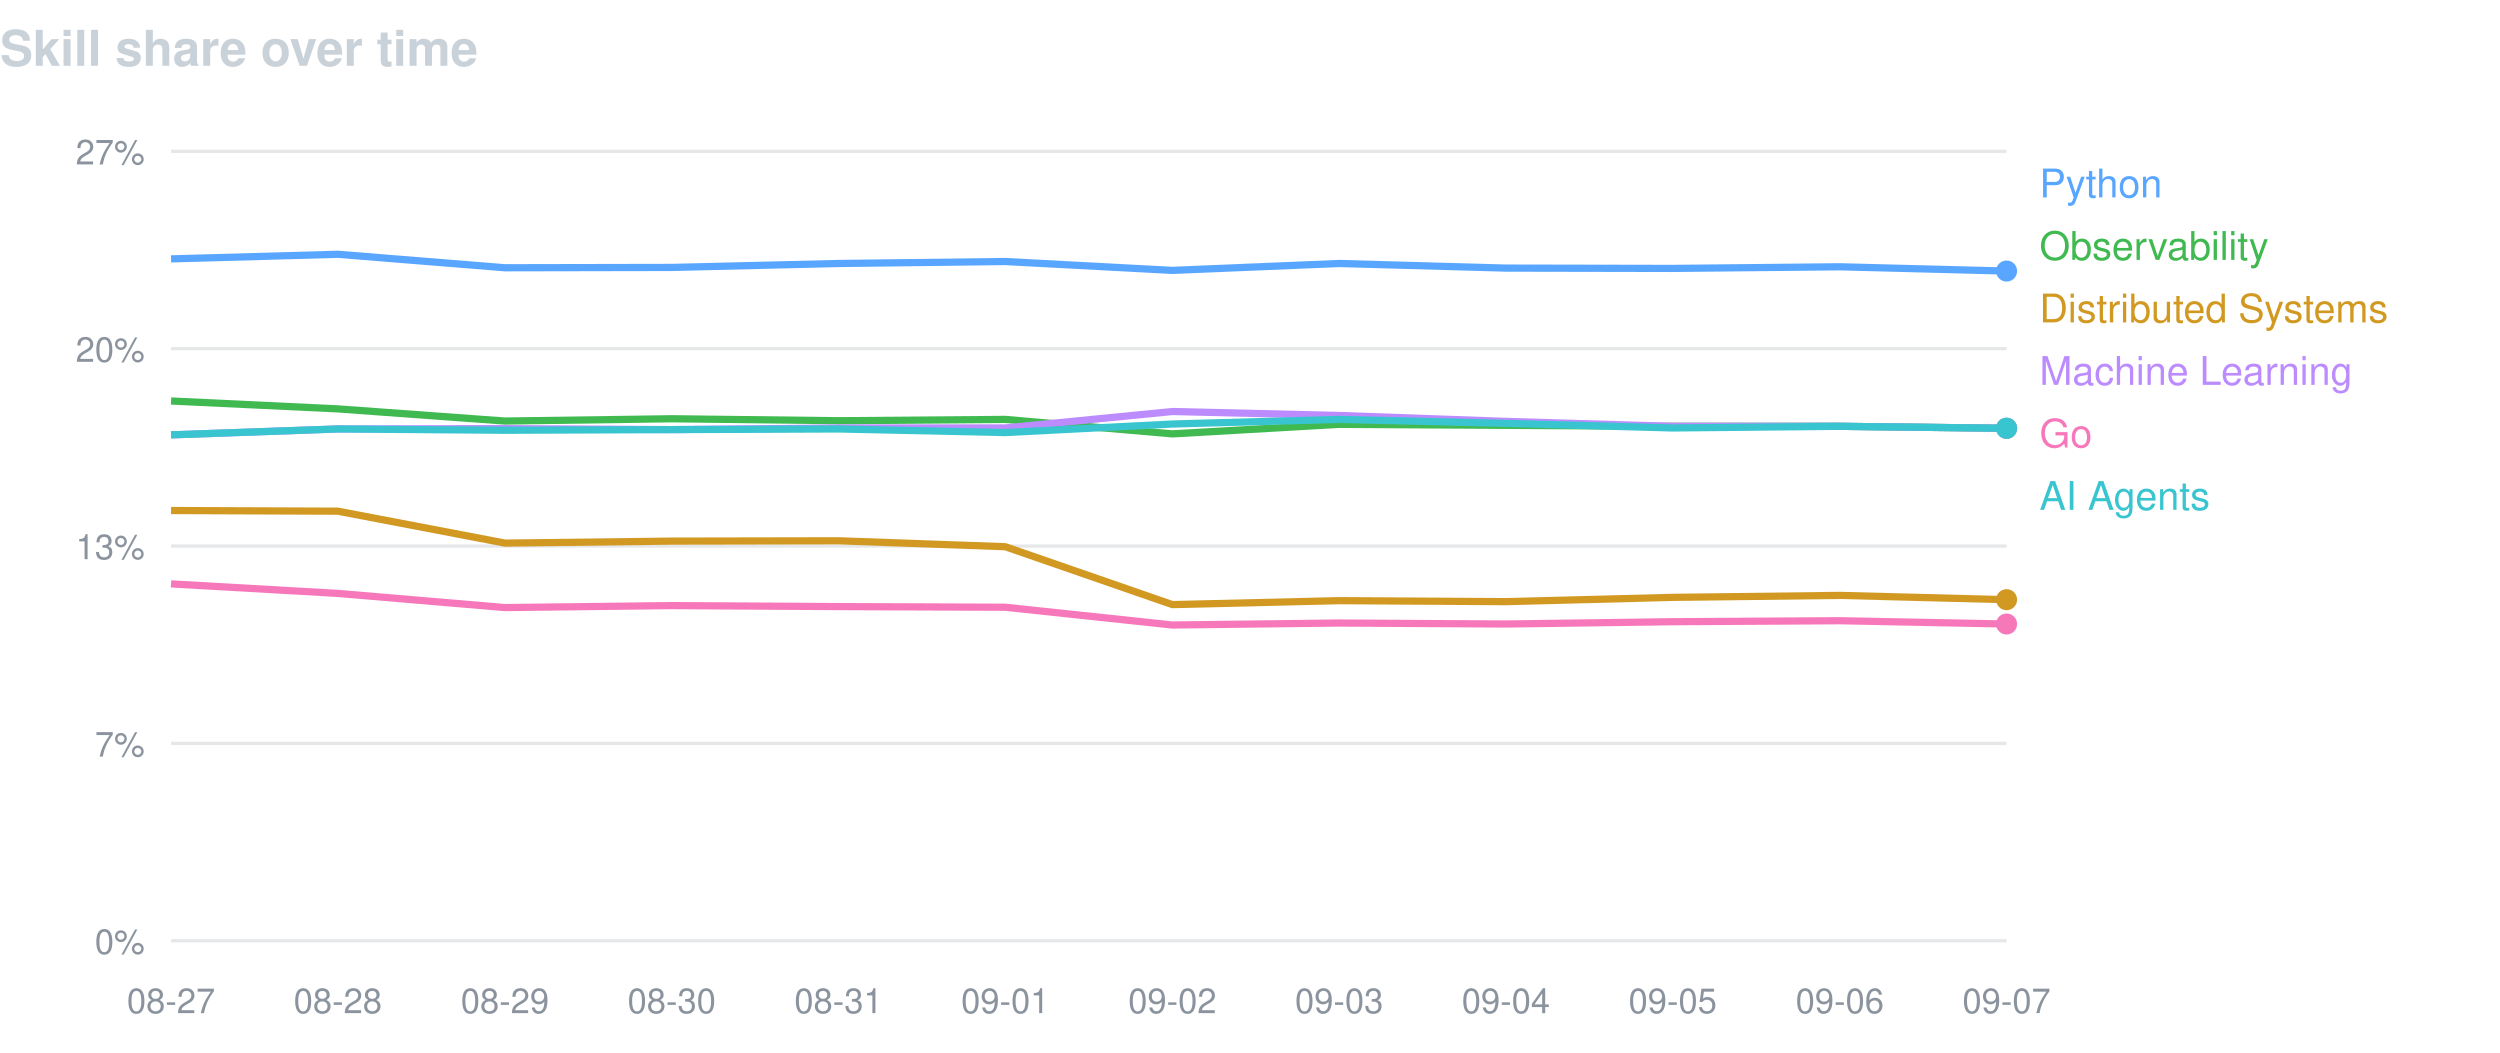
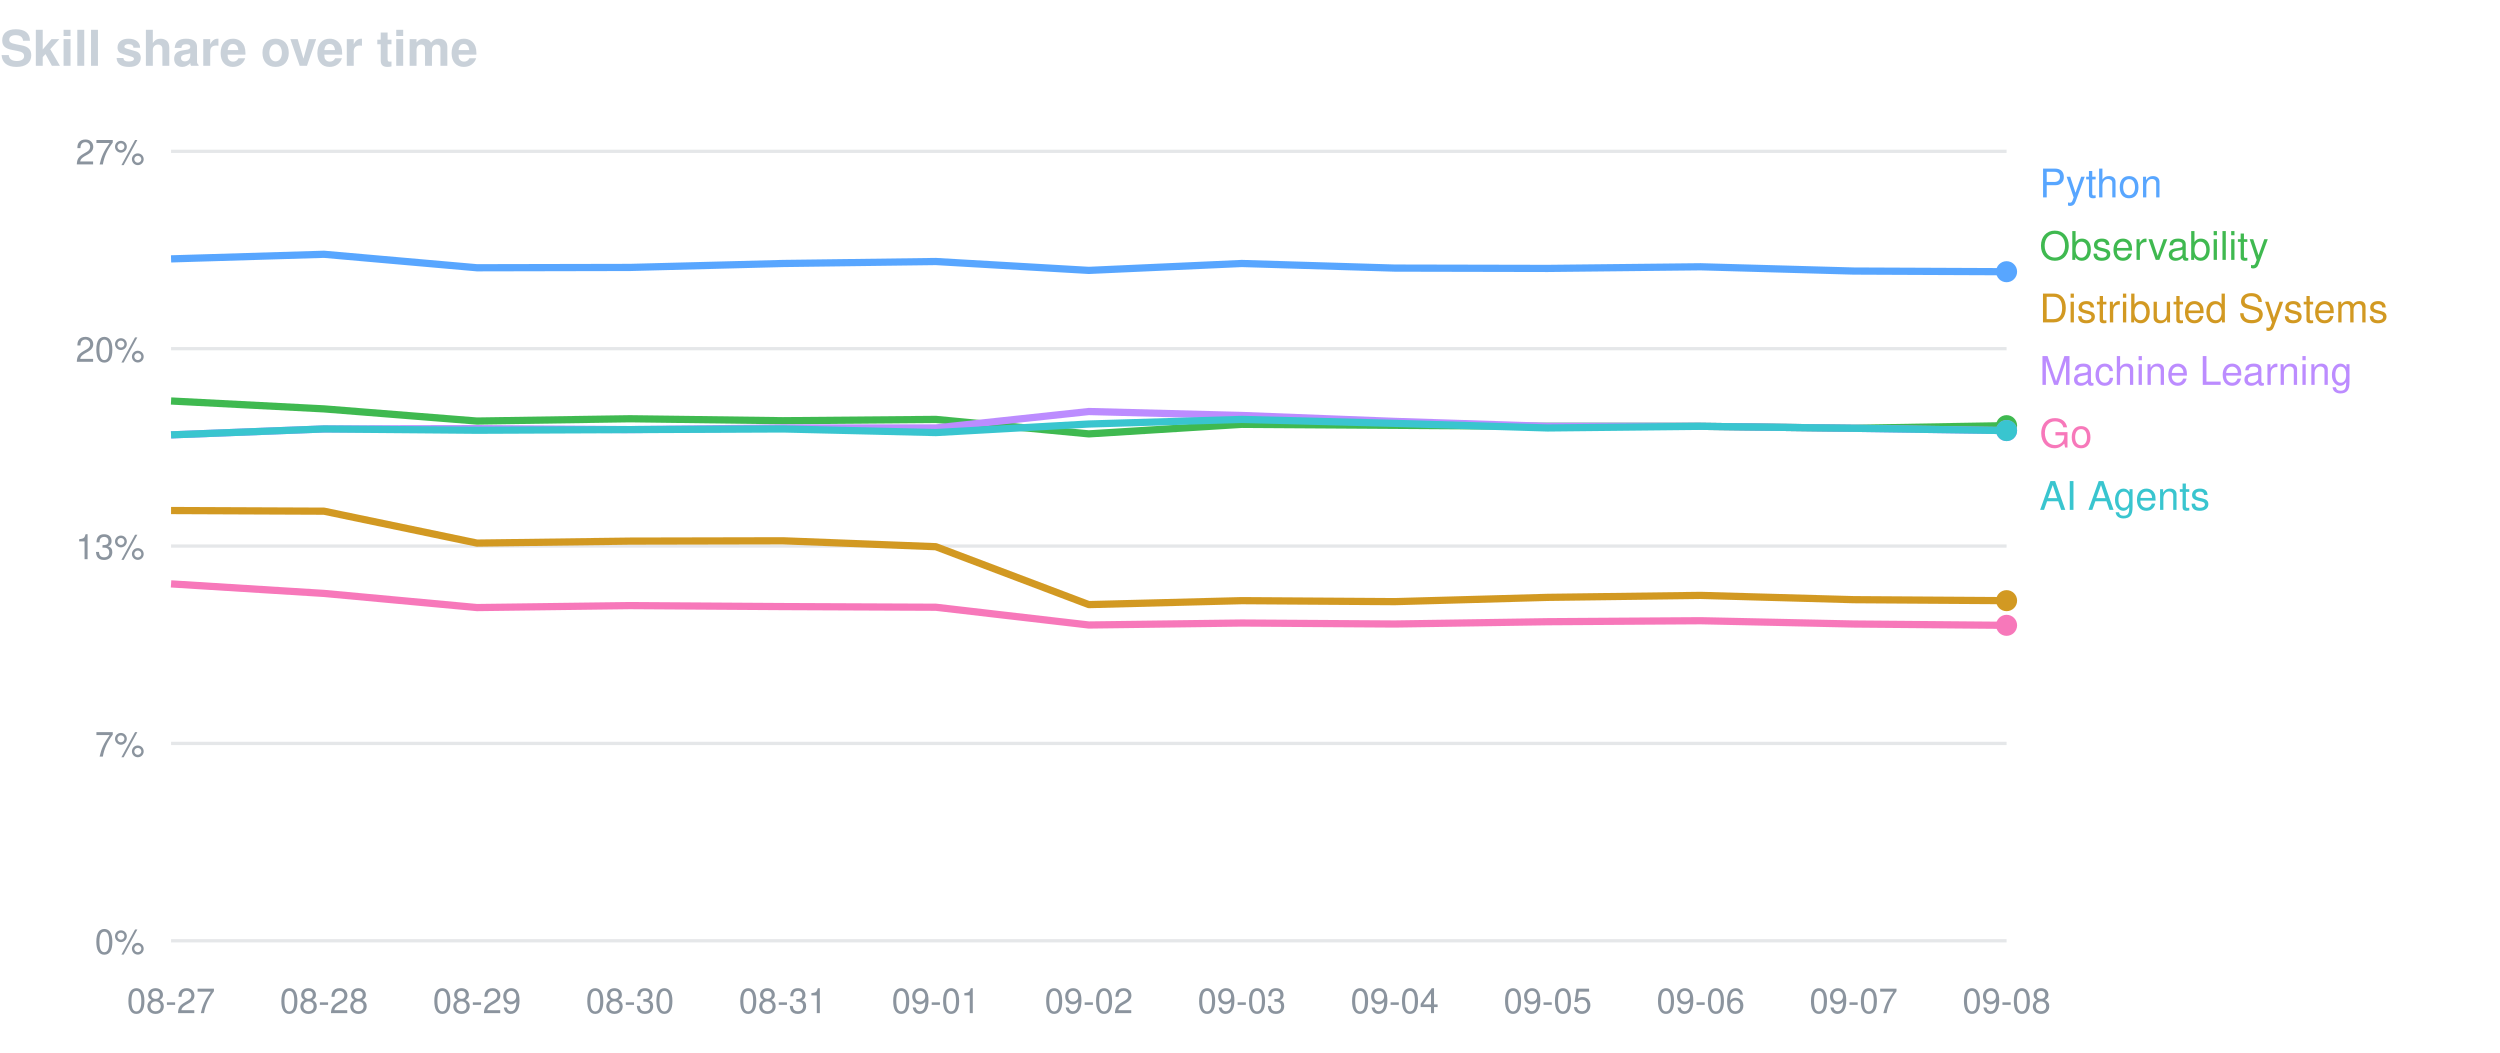
<svg xmlns="http://www.w3.org/2000/svg" width="760" height="320" viewBox="0 0 760 320" font-family="-apple-system,BlinkMacSystemFont,Segoe UI,Helvetica,Arial,sans-serif">
  <text x="0" y="20" fill="#c9d1d9" font-size="15" font-weight="600">Skill share over time</text>
  <line x1="52" y1="46.0" x2="610" y2="46.0" stroke="#8b949e" stroke-opacity="0.22" />
  <text x="44" y="50.0" fill="#8b949e" font-size="10.5" text-anchor="end">27%</text>
  <line x1="52" y1="106.0" x2="610" y2="106.0" stroke="#8b949e" stroke-opacity="0.22" />
  <text x="44" y="110.0" fill="#8b949e" font-size="10.5" text-anchor="end">20%</text>
  <line x1="52" y1="166.0" x2="610" y2="166.0" stroke="#8b949e" stroke-opacity="0.22" />
  <text x="44" y="170.0" fill="#8b949e" font-size="10.5" text-anchor="end">13%</text>
  <line x1="52" y1="226.0" x2="610" y2="226.0" stroke="#8b949e" stroke-opacity="0.22" />
  <text x="44" y="230.0" fill="#8b949e" font-size="10.5" text-anchor="end">7%</text>
  <line x1="52" y1="286.0" x2="610" y2="286.0" stroke="#8b949e" stroke-opacity="0.22" />
  <text x="44" y="290.0" fill="#8b949e" font-size="10.5" text-anchor="end">0%</text>
  <text x="52.0" y="308" fill="#8b949e" font-size="10.5" text-anchor="middle">08-27</text>
-   <text x="102.7" y="308" fill="#8b949e" font-size="10.5" text-anchor="middle">08-28</text>
-   <text x="153.5" y="308" fill="#8b949e" font-size="10.5" text-anchor="middle">08-29</text>
-   <text x="204.2" y="308" fill="#8b949e" font-size="10.5" text-anchor="middle">08-30</text>
-   <text x="254.9" y="308" fill="#8b949e" font-size="10.5" text-anchor="middle">08-31</text>
-   <text x="305.6" y="308" fill="#8b949e" font-size="10.5" text-anchor="middle">09-01</text>
-   <text x="356.4" y="308" fill="#8b949e" font-size="10.5" text-anchor="middle">09-02</text>
-   <text x="407.1" y="308" fill="#8b949e" font-size="10.5" text-anchor="middle">09-03</text>
-   <text x="457.8" y="308" fill="#8b949e" font-size="10.5" text-anchor="middle">09-04</text>
-   <text x="508.5" y="308" fill="#8b949e" font-size="10.5" text-anchor="middle">09-05</text>
-   <text x="559.3" y="308" fill="#8b949e" font-size="10.5" text-anchor="middle">09-06</text>
-   <text x="610.0" y="308" fill="#8b949e" font-size="10.5" text-anchor="middle">09-07</text>
-   <path d="M52.0,78.7 L102.7,77.3 L153.5,81.4 L204.2,81.3 L254.9,80.1 L305.6,79.5 L356.4,82.2 L407.1,80.1 L457.8,81.5 L508.5,81.6 L559.3,81.1 L610.0,82.4" fill="none" stroke="#58a6ff" stroke-width="2.2" stroke-linejoin="round" />
-   <circle cx="610.0" cy="82.4" r="3.2" fill="#58a6ff" />
+   <text x="98.5" y="308" fill="#8b949e" font-size="10.5" text-anchor="middle">08-28</text>
+   <text x="145.0" y="308" fill="#8b949e" font-size="10.5" text-anchor="middle">08-29</text>
+   <text x="191.5" y="308" fill="#8b949e" font-size="10.5" text-anchor="middle">08-30</text>
+   <text x="238.0" y="308" fill="#8b949e" font-size="10.5" text-anchor="middle">08-31</text>
+   <text x="284.5" y="308" fill="#8b949e" font-size="10.5" text-anchor="middle">09-01</text>
+   <text x="331.0" y="308" fill="#8b949e" font-size="10.5" text-anchor="middle">09-02</text>
+   <text x="377.5" y="308" fill="#8b949e" font-size="10.5" text-anchor="middle">09-03</text>
+   <text x="424.0" y="308" fill="#8b949e" font-size="10.5" text-anchor="middle">09-04</text>
+   <text x="470.5" y="308" fill="#8b949e" font-size="10.5" text-anchor="middle">09-05</text>
+   <text x="517.0" y="308" fill="#8b949e" font-size="10.5" text-anchor="middle">09-06</text>
+   <text x="563.5" y="308" fill="#8b949e" font-size="10.5" text-anchor="middle">09-07</text>
+   <text x="610.0" y="308" fill="#8b949e" font-size="10.5" text-anchor="middle">09-08</text>
+   <path d="M52.0,78.7 L98.5,77.3 L145.0,81.4 L191.5,81.3 L238.0,80.1 L284.5,79.5 L331.0,82.2 L377.5,80.1 L424.0,81.5 L470.5,81.6 L517.0,81.1 L563.5,82.4 L610.0,82.6" fill="none" stroke="#58a6ff" stroke-width="2.2" stroke-linejoin="round" />
+   <circle cx="610.0" cy="82.6" r="3.2" fill="#58a6ff" />
  <text x="620" y="60" fill="#58a6ff" font-size="12">Python</text>
-   <path d="M52.0,121.9 L102.7,124.3 L153.5,128.0 L204.2,127.3 L254.9,127.9 L305.6,127.5 L356.4,131.9 L407.1,129.0 L457.8,129.3 L508.5,129.6 L559.3,129.6 L610.0,130.2" fill="none" stroke="#3fb950" stroke-width="2.2" stroke-linejoin="round" />
-   <circle cx="610.0" cy="130.2" r="3.2" fill="#3fb950" />
+   <path d="M52.0,121.9 L98.5,124.3 L145.0,128.0 L191.5,127.3 L238.0,127.9 L284.5,127.5 L331.0,131.9 L377.5,129.0 L424.0,129.3 L470.5,129.6 L517.0,129.6 L563.5,130.2 L610.0,129.4" fill="none" stroke="#3fb950" stroke-width="2.2" stroke-linejoin="round" />
+   <circle cx="610.0" cy="129.4" r="3.2" fill="#3fb950" />
  <text x="620" y="79" fill="#3fb950" font-size="12">Observability</text>
-   <path d="M52.0,155.2 L102.7,155.4 L153.5,165.1 L204.2,164.5 L254.9,164.4 L305.6,166.2 L356.4,183.8 L407.1,182.6 L457.8,182.9 L508.5,181.6 L559.3,181.0 L610.0,182.3" fill="none" stroke="#d29922" stroke-width="2.2" stroke-linejoin="round" />
-   <circle cx="610.0" cy="182.3" r="3.2" fill="#d29922" />
+   <path d="M52.0,155.2 L98.5,155.4 L145.0,165.1 L191.5,164.5 L238.0,164.4 L284.5,166.2 L331.0,183.8 L377.5,182.6 L424.0,182.9 L470.5,181.6 L517.0,181.0 L563.5,182.3 L610.0,182.6" fill="none" stroke="#d29922" stroke-width="2.2" stroke-linejoin="round" />
+   <circle cx="610.0" cy="182.6" r="3.2" fill="#d29922" />
  <text x="620" y="98" fill="#d29922" font-size="12">Distributed Systems</text>
-   <path d="M52.0,132.2 L102.7,130.4 L153.5,130.3 L204.2,130.6 L254.9,130.1 L305.6,130.1 L356.4,125.1 L407.1,126.3 L457.8,128.1 L508.5,129.6 L559.3,129.6 L610.0,130.2" fill="none" stroke="#bc8cff" stroke-width="2.2" stroke-linejoin="round" />
-   <circle cx="610.0" cy="130.2" r="3.2" fill="#bc8cff" />
+   <path d="M52.0,132.2 L98.5,130.4 L145.0,130.3 L191.5,130.6 L238.0,130.1 L284.5,130.1 L331.0,125.1 L377.5,126.3 L424.0,128.1 L470.5,129.6 L517.0,129.6 L563.5,130.2 L610.0,130.9" fill="none" stroke="#bc8cff" stroke-width="2.2" stroke-linejoin="round" />
+   <circle cx="610.0" cy="130.9" r="3.2" fill="#bc8cff" />
  <text x="620" y="117" fill="#bc8cff" font-size="12">Machine Learning</text>
-   <path d="M52.0,177.5 L102.7,180.4 L153.5,184.7 L204.2,184.1 L254.9,184.4 L305.6,184.6 L356.4,190.0 L407.1,189.4 L457.8,189.7 L508.5,189.0 L559.3,188.7 L610.0,189.7" fill="none" stroke="#f778ba" stroke-width="2.2" stroke-linejoin="round" />
-   <circle cx="610.0" cy="189.7" r="3.2" fill="#f778ba" />
+   <path d="M52.0,177.5 L98.5,180.4 L145.0,184.7 L191.5,184.1 L238.0,184.4 L284.5,184.6 L331.0,190.0 L377.5,189.4 L424.0,189.7 L470.5,189.0 L517.0,188.7 L563.5,189.7 L610.0,190.1" fill="none" stroke="#f778ba" stroke-width="2.2" stroke-linejoin="round" />
+   <circle cx="610.0" cy="190.1" r="3.2" fill="#f778ba" />
  <text x="620" y="136" fill="#f778ba" font-size="12">Go</text>
-   <path d="M52.0,132.2 L102.7,130.4 L153.5,130.8 L204.2,130.6 L254.9,130.4 L305.6,131.5 L356.4,128.9 L407.1,127.5 L457.8,128.7 L508.5,130.1 L559.3,129.6 L610.0,130.2" fill="none" stroke="#39c5cf" stroke-width="2.2" stroke-linejoin="round" />
-   <circle cx="610.0" cy="130.2" r="3.2" fill="#39c5cf" />
+   <path d="M52.0,132.2 L98.5,130.4 L145.0,130.8 L191.5,130.6 L238.0,130.4 L284.5,131.5 L331.0,128.9 L377.5,127.5 L424.0,128.7 L470.5,130.1 L517.0,129.6 L563.5,130.2 L610.0,130.9" fill="none" stroke="#39c5cf" stroke-width="2.2" stroke-linejoin="round" />
+   <circle cx="610.0" cy="130.9" r="3.2" fill="#39c5cf" />
  <text x="620" y="155" fill="#39c5cf" font-size="12">AI Agents</text>
</svg>
